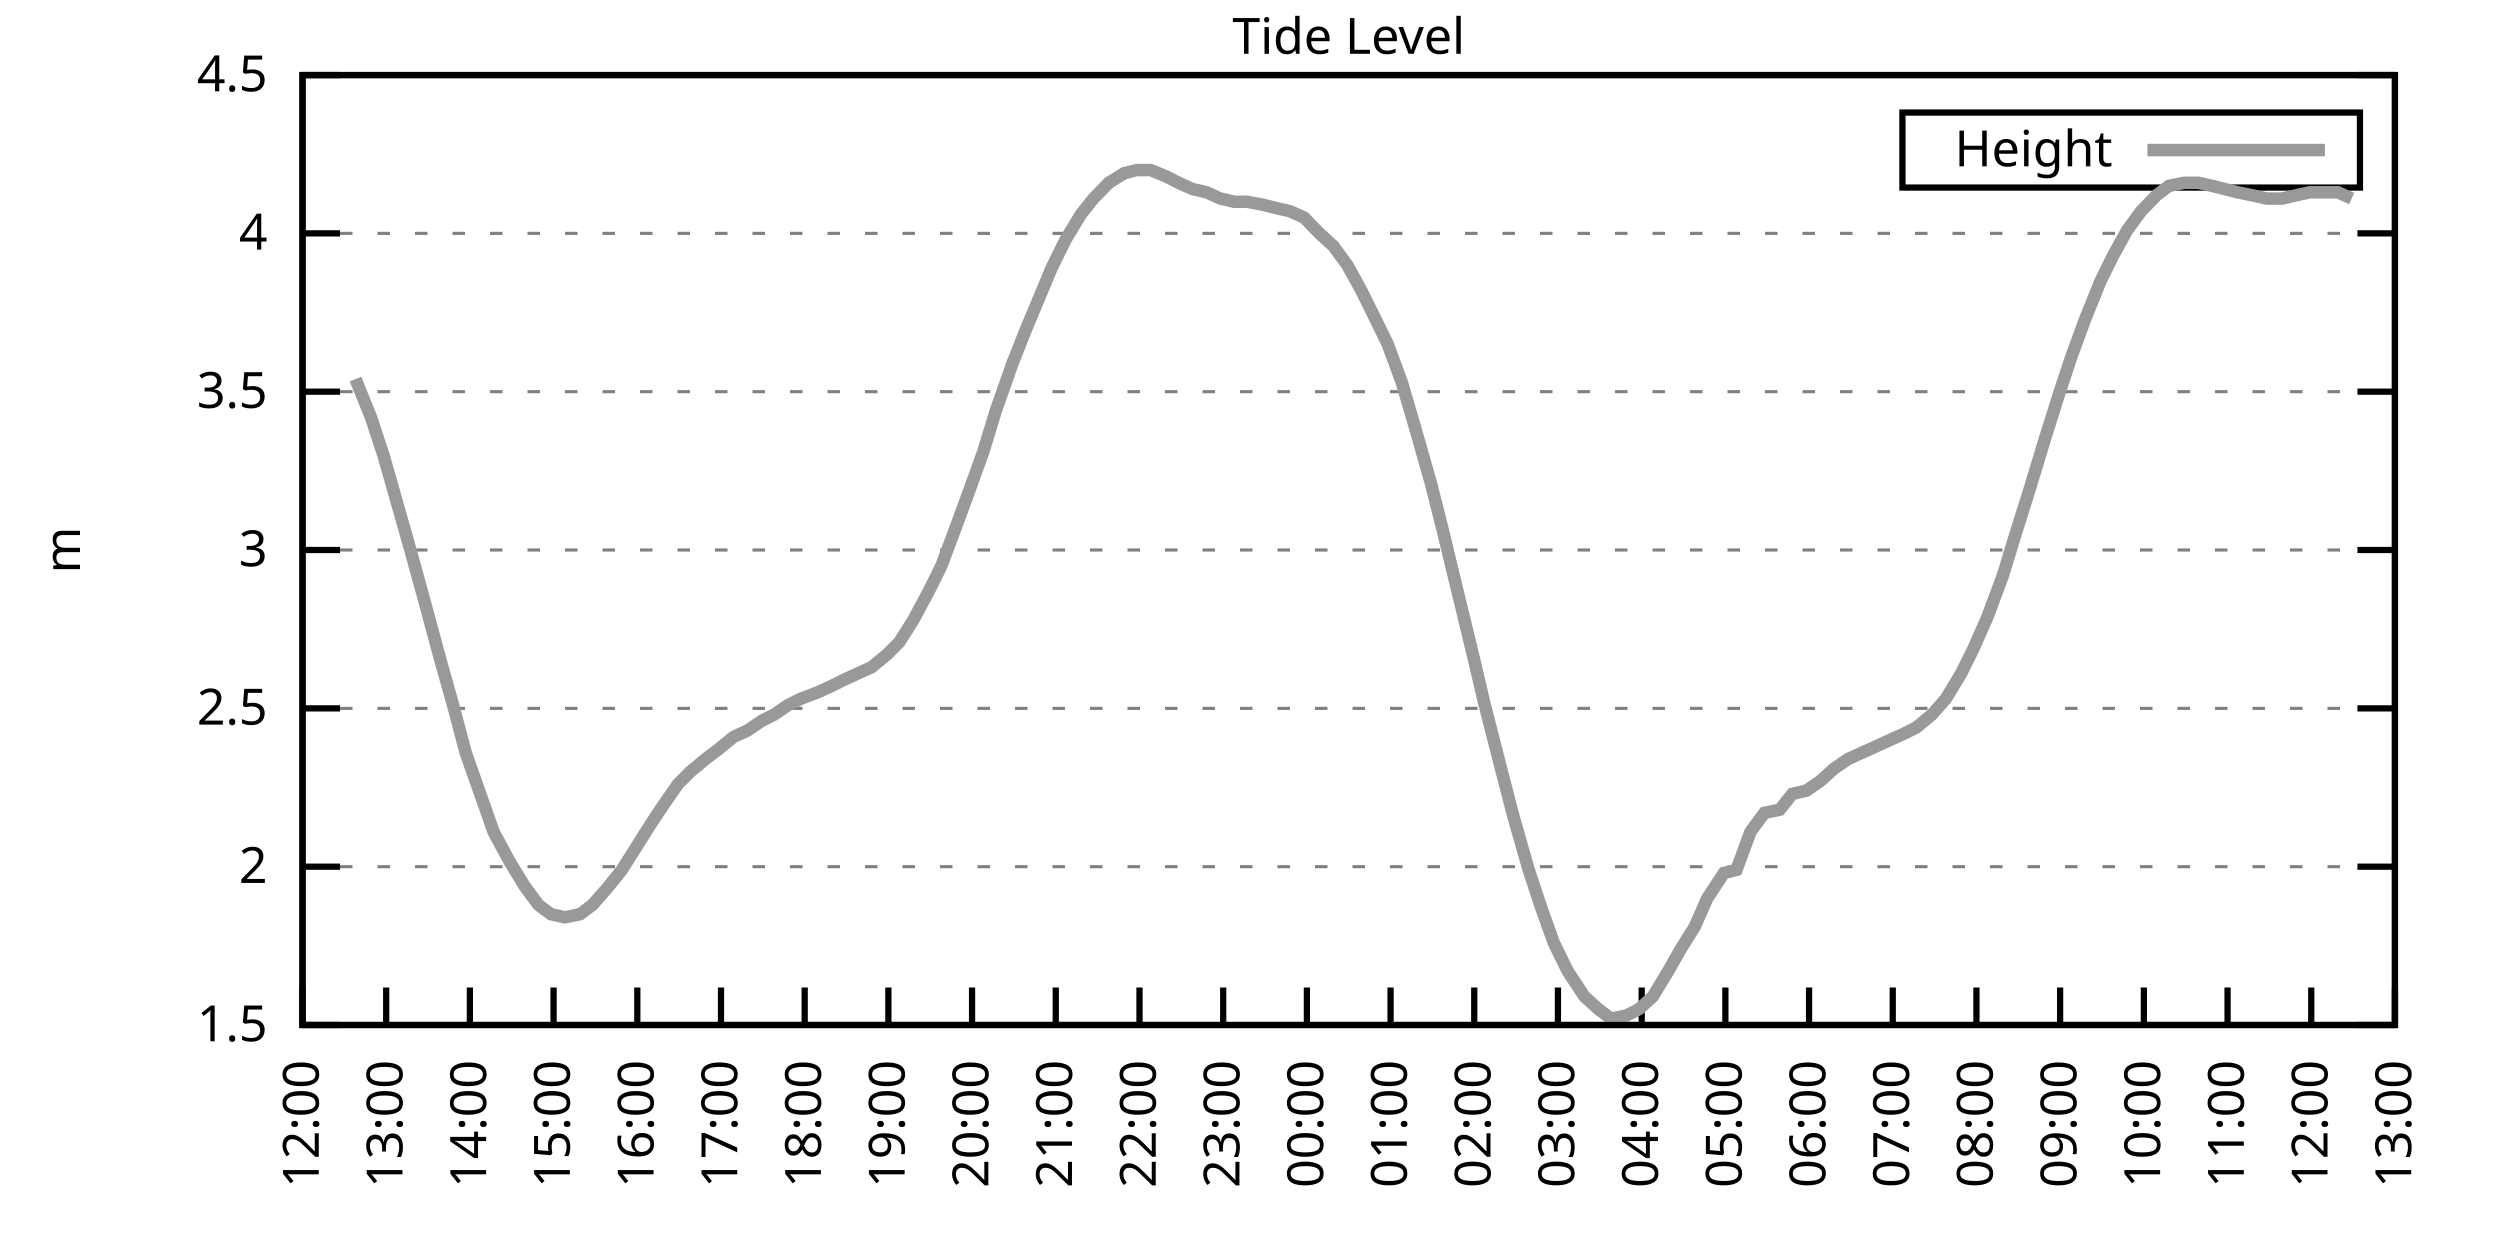
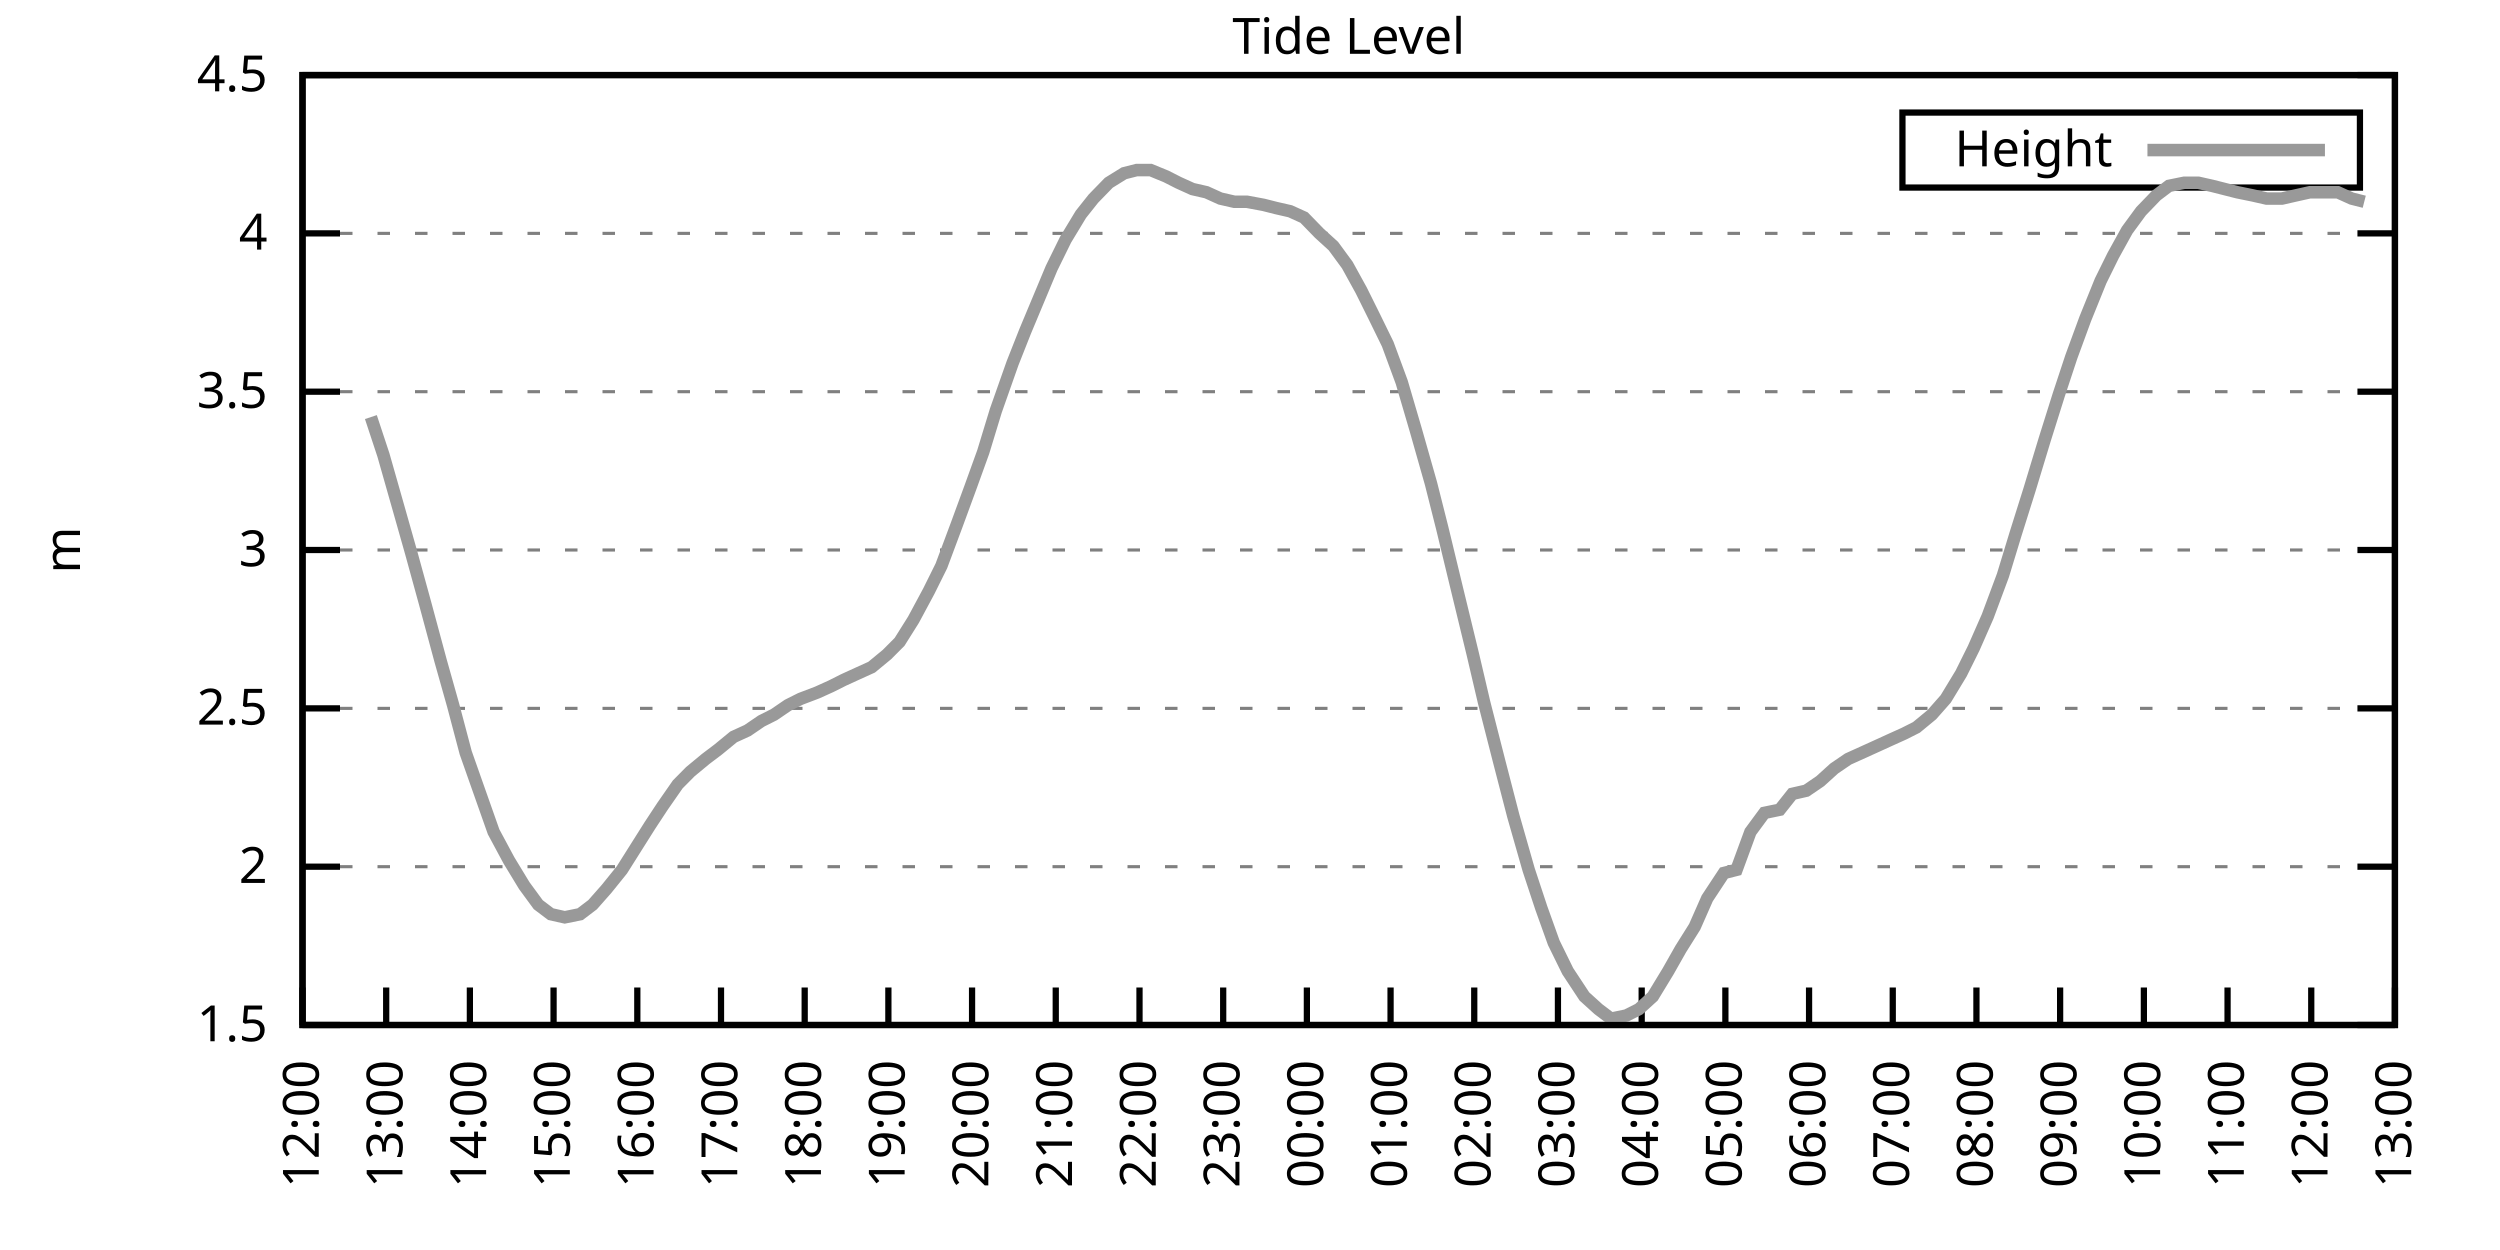
<svg xmlns="http://www.w3.org/2000/svg" xmlns:xlink="http://www.w3.org/1999/xlink" width="400" height="200" viewBox="0 0 400 200">
  <g id="gnuplot_canvas">
    <rect x="0" y="0" width="400" height="200" fill="none" />
    <defs>
      <circle id="gpDot" r="0.5" stroke-width="0.5" stroke="currentColor" />
      <path id="gpPt0" stroke-width="0.333" stroke="currentColor" d="M-1,0 h2 M0,-1 v2" />
      <path id="gpPt1" stroke-width="0.333" stroke="currentColor" d="M-1,-1 L1,1 M1,-1 L-1,1" />
      <path id="gpPt2" stroke-width="0.333" stroke="currentColor" d="M-1,0 L1,0 M0,-1 L0,1 M-1,-1 L1,1 M-1,1 L1,-1" />
      <rect id="gpPt3" stroke-width="0.333" stroke="currentColor" x="-1" y="-1" width="2" height="2" />
      <rect id="gpPt4" stroke-width="0.333" stroke="currentColor" fill="currentColor" x="-1" y="-1" width="2" height="2" />
      <circle id="gpPt5" stroke-width="0.333" stroke="currentColor" cx="0" cy="0" r="1" />
      <use xlink:href="#gpPt5" id="gpPt6" fill="currentColor" stroke="none" />
      <path id="gpPt7" stroke-width="0.333" stroke="currentColor" d="M0,-1.33 L-1.33,0.67 L1.33,0.67 z" />
      <use xlink:href="#gpPt7" id="gpPt8" fill="currentColor" stroke="none" />
      <use xlink:href="#gpPt7" id="gpPt9" stroke="currentColor" transform="rotate(180)" />
      <use xlink:href="#gpPt9" id="gpPt10" fill="currentColor" stroke="none" />
      <use xlink:href="#gpPt3" id="gpPt11" stroke="currentColor" transform="rotate(45)" />
      <use xlink:href="#gpPt11" id="gpPt12" fill="currentColor" stroke="none" />
      <path id="gpPt13" stroke-width="0.333" stroke="currentColor" d="M0,1.330 L1.265,0.411 L0.782,-1.067 L-0.782,-1.076 L-1.265,0.411 z" />
      <use xlink:href="#gpPt13" id="gpPt14" fill="currentColor" stroke="none" />
      <filter id="textbox" filterUnits="objectBoundingBox" x="0" y="0" height="1" width="1">
        <feFlood flood-color="white" flood-opacity="1" result="bgnd" />
        <feComposite in="SourceGraphic" in2="bgnd" operator="atop" />
      </filter>
      <filter id="greybox" filterUnits="objectBoundingBox" x="0" y="0" height="1" width="1">
        <feFlood flood-color="lightgrey" flood-opacity="1" result="grey" />
        <feComposite in="SourceGraphic" in2="grey" operator="atop" />
      </filter>
    </defs>
    <g fill="none" color="white" stroke="currentColor" stroke-width="1.00" stroke-linecap="butt" stroke-linejoin="miter">
</g>
    <g fill="none" color="black" stroke="currentColor" stroke-width="1.00" stroke-linecap="butt" stroke-linejoin="miter">
      <g stroke="none" shape-rendering="crispEdges">
        <polygon fill="rgb(255, 255, 255)" points="48.40,164.00 383.18,164.00 383.18,12.02 48.40,12.02 " />
      </g>
    </g>
    <g fill="none" color="black" stroke="currentColor" stroke-width="1.00" stroke-linecap="butt" stroke-linejoin="miter">
</g>
    <g fill="none" color="black" stroke="black" stroke-width="0.50" stroke-linecap="butt" stroke-linejoin="miter">
</g>
    <g fill="none" color="gray" stroke="currentColor" stroke-width="0.50" stroke-linecap="butt" stroke-linejoin="miter">
      <path stroke="gray" stroke-dasharray="2,4" class="gridline" d="M48.40,164.00 L383.19,164.00  " />
    </g>
    <g fill="none" color="gray" stroke="gray" stroke-width="1.00" stroke-linecap="butt" stroke-linejoin="miter">
</g>
    <g fill="none" color="black" stroke="currentColor" stroke-width="1.00" stroke-linecap="butt" stroke-linejoin="miter">
      <path stroke="black" d="M48.40,164.00 L54.40,164.00 M383.19,164.00 L377.19,164.00  " />
      <g transform="translate(42.80,166.60)" stroke="none" fill="black" font-family="Sans" font-size="8.00" text-anchor="end">
        <text>
          <tspan font-family="Sans"> 1.5</tspan>
        </text>
      </g>
    </g>
    <g fill="none" color="black" stroke="currentColor" stroke-width="1.00" stroke-linecap="butt" stroke-linejoin="miter">
</g>
    <g fill="none" color="black" stroke="black" stroke-width="0.50" stroke-linecap="butt" stroke-linejoin="miter">
</g>
    <g fill="none" color="gray" stroke="currentColor" stroke-width="0.50" stroke-linecap="butt" stroke-linejoin="miter">
      <path stroke="gray" stroke-dasharray="2,4" class="gridline" d="M48.40,138.67 L383.19,138.67  " />
    </g>
    <g fill="none" color="gray" stroke="gray" stroke-width="1.00" stroke-linecap="butt" stroke-linejoin="miter">
</g>
    <g fill="none" color="black" stroke="currentColor" stroke-width="1.00" stroke-linecap="butt" stroke-linejoin="miter">
      <path stroke="black" d="M48.40,138.67 L54.40,138.67 M383.19,138.67 L377.19,138.67  " />
      <g transform="translate(42.80,141.27)" stroke="none" fill="black" font-family="Sans" font-size="8.00" text-anchor="end">
        <text>
          <tspan font-family="Sans"> 2</tspan>
        </text>
      </g>
    </g>
    <g fill="none" color="black" stroke="currentColor" stroke-width="1.00" stroke-linecap="butt" stroke-linejoin="miter">
</g>
    <g fill="none" color="black" stroke="black" stroke-width="0.50" stroke-linecap="butt" stroke-linejoin="miter">
</g>
    <g fill="none" color="gray" stroke="currentColor" stroke-width="0.50" stroke-linecap="butt" stroke-linejoin="miter">
      <path stroke="gray" stroke-dasharray="2,4" class="gridline" d="M48.40,113.34 L383.19,113.34  " />
    </g>
    <g fill="none" color="gray" stroke="gray" stroke-width="1.00" stroke-linecap="butt" stroke-linejoin="miter">
</g>
    <g fill="none" color="black" stroke="currentColor" stroke-width="1.00" stroke-linecap="butt" stroke-linejoin="miter">
      <path stroke="black" d="M48.40,113.34 L54.40,113.34 M383.19,113.34 L377.19,113.34  " />
      <g transform="translate(42.80,115.94)" stroke="none" fill="black" font-family="Sans" font-size="8.00" text-anchor="end">
        <text>
          <tspan font-family="Sans"> 2.5</tspan>
        </text>
      </g>
    </g>
    <g fill="none" color="black" stroke="currentColor" stroke-width="1.00" stroke-linecap="butt" stroke-linejoin="miter">
</g>
    <g fill="none" color="black" stroke="black" stroke-width="0.50" stroke-linecap="butt" stroke-linejoin="miter">
</g>
    <g fill="none" color="gray" stroke="currentColor" stroke-width="0.50" stroke-linecap="butt" stroke-linejoin="miter">
      <path stroke="gray" stroke-dasharray="2,4" class="gridline" d="M48.40,88.00 L383.19,88.00  " />
    </g>
    <g fill="none" color="gray" stroke="gray" stroke-width="1.00" stroke-linecap="butt" stroke-linejoin="miter">
</g>
    <g fill="none" color="black" stroke="currentColor" stroke-width="1.00" stroke-linecap="butt" stroke-linejoin="miter">
      <path stroke="black" d="M48.40,88.00 L54.40,88.00 M383.19,88.00 L377.19,88.00  " />
      <g transform="translate(42.80,90.60)" stroke="none" fill="black" font-family="Sans" font-size="8.00" text-anchor="end">
        <text>
          <tspan font-family="Sans"> 3</tspan>
        </text>
      </g>
    </g>
    <g fill="none" color="black" stroke="currentColor" stroke-width="1.00" stroke-linecap="butt" stroke-linejoin="miter">
</g>
    <g fill="none" color="black" stroke="black" stroke-width="0.50" stroke-linecap="butt" stroke-linejoin="miter">
</g>
    <g fill="none" color="gray" stroke="currentColor" stroke-width="0.50" stroke-linecap="butt" stroke-linejoin="miter">
      <path stroke="gray" stroke-dasharray="2,4" class="gridline" d="M48.40,62.67 L383.19,62.67  " />
    </g>
    <g fill="none" color="gray" stroke="gray" stroke-width="1.00" stroke-linecap="butt" stroke-linejoin="miter">
</g>
    <g fill="none" color="black" stroke="currentColor" stroke-width="1.00" stroke-linecap="butt" stroke-linejoin="miter">
      <path stroke="black" d="M48.40,62.67 L54.40,62.67 M383.19,62.67 L377.19,62.67  " />
      <g transform="translate(42.80,65.27)" stroke="none" fill="black" font-family="Sans" font-size="8.00" text-anchor="end">
        <text>
          <tspan font-family="Sans"> 3.5</tspan>
        </text>
      </g>
    </g>
    <g fill="none" color="black" stroke="currentColor" stroke-width="1.00" stroke-linecap="butt" stroke-linejoin="miter">
</g>
    <g fill="none" color="black" stroke="black" stroke-width="0.50" stroke-linecap="butt" stroke-linejoin="miter">
</g>
    <g fill="none" color="gray" stroke="currentColor" stroke-width="0.50" stroke-linecap="butt" stroke-linejoin="miter">
      <path stroke="gray" stroke-dasharray="2,4" class="gridline" d="M48.40,37.34 L383.19,37.34  " />
    </g>
    <g fill="none" color="gray" stroke="gray" stroke-width="1.00" stroke-linecap="butt" stroke-linejoin="miter">
</g>
    <g fill="none" color="black" stroke="currentColor" stroke-width="1.00" stroke-linecap="butt" stroke-linejoin="miter">
      <path stroke="black" d="M48.40,37.34 L54.40,37.34 M383.19,37.34 L377.19,37.34  " />
      <g transform="translate(42.80,39.94)" stroke="none" fill="black" font-family="Sans" font-size="8.00" text-anchor="end">
        <text>
          <tspan font-family="Sans"> 4</tspan>
        </text>
      </g>
    </g>
    <g fill="none" color="black" stroke="currentColor" stroke-width="1.00" stroke-linecap="butt" stroke-linejoin="miter">
</g>
    <g fill="none" color="black" stroke="black" stroke-width="0.50" stroke-linecap="butt" stroke-linejoin="miter">
</g>
    <g fill="none" color="gray" stroke="currentColor" stroke-width="0.50" stroke-linecap="butt" stroke-linejoin="miter">
      <path stroke="gray" stroke-dasharray="2,4" class="gridline" d="M48.40,12.01 L383.19,12.01  " />
    </g>
    <g fill="none" color="gray" stroke="gray" stroke-width="1.00" stroke-linecap="butt" stroke-linejoin="miter">
</g>
    <g fill="none" color="black" stroke="currentColor" stroke-width="1.00" stroke-linecap="butt" stroke-linejoin="miter">
      <path stroke="black" d="M48.40,12.01 L54.40,12.01 M383.19,12.01 L377.19,12.01  " />
      <g transform="translate(42.80,14.61)" stroke="none" fill="black" font-family="Sans" font-size="8.00" text-anchor="end">
        <text>
          <tspan font-family="Sans"> 4.5</tspan>
        </text>
      </g>
    </g>
    <g fill="none" color="black" stroke="currentColor" stroke-width="1.00" stroke-linecap="butt" stroke-linejoin="miter">
      <path stroke="black" d="M48.40,164.00 L48.40,158.00  " />
      <g transform="translate(51.00,169.60) rotate(270.00)" stroke="none" fill="black" font-family="Sans" font-size="8.00" text-anchor="end">
        <text>
          <tspan font-family="Sans">12:00</tspan>
        </text>
      </g>
    </g>
    <g fill="none" color="black" stroke="currentColor" stroke-width="1.00" stroke-linecap="butt" stroke-linejoin="miter">
      <path stroke="black" d="M61.79,164.00 L61.79,158.00  " />
      <g transform="translate(64.39,169.60) rotate(270.00)" stroke="none" fill="black" font-family="Sans" font-size="8.00" text-anchor="end">
        <text>
          <tspan font-family="Sans">13:00</tspan>
        </text>
      </g>
    </g>
    <g fill="none" color="black" stroke="currentColor" stroke-width="1.00" stroke-linecap="butt" stroke-linejoin="miter">
      <path stroke="black" d="M75.18,164.00 L75.18,158.00  " />
      <g transform="translate(77.78,169.60) rotate(270.00)" stroke="none" fill="black" font-family="Sans" font-size="8.00" text-anchor="end">
        <text>
          <tspan font-family="Sans">14:00</tspan>
        </text>
      </g>
    </g>
    <g fill="none" color="black" stroke="currentColor" stroke-width="1.00" stroke-linecap="butt" stroke-linejoin="miter">
      <path stroke="black" d="M88.57,164.00 L88.57,158.00  " />
      <g transform="translate(91.17,169.60) rotate(270.00)" stroke="none" fill="black" font-family="Sans" font-size="8.00" text-anchor="end">
        <text>
          <tspan font-family="Sans">15:00</tspan>
        </text>
      </g>
    </g>
    <g fill="none" color="black" stroke="currentColor" stroke-width="1.00" stroke-linecap="butt" stroke-linejoin="miter">
      <path stroke="black" d="M101.97,164.00 L101.97,158.00  " />
      <g transform="translate(104.57,169.60) rotate(270.00)" stroke="none" fill="black" font-family="Sans" font-size="8.00" text-anchor="end">
        <text>
          <tspan font-family="Sans">16:00</tspan>
        </text>
      </g>
    </g>
    <g fill="none" color="black" stroke="currentColor" stroke-width="1.00" stroke-linecap="butt" stroke-linejoin="miter">
      <path stroke="black" d="M115.36,164.00 L115.36,158.00  " />
      <g transform="translate(117.96,169.60) rotate(270.00)" stroke="none" fill="black" font-family="Sans" font-size="8.00" text-anchor="end">
        <text>
          <tspan font-family="Sans">17:00</tspan>
        </text>
      </g>
    </g>
    <g fill="none" color="black" stroke="currentColor" stroke-width="1.00" stroke-linecap="butt" stroke-linejoin="miter">
      <path stroke="black" d="M128.75,164.00 L128.75,158.00  " />
      <g transform="translate(131.35,169.60) rotate(270.00)" stroke="none" fill="black" font-family="Sans" font-size="8.00" text-anchor="end">
        <text>
          <tspan font-family="Sans">18:00</tspan>
        </text>
      </g>
    </g>
    <g fill="none" color="black" stroke="currentColor" stroke-width="1.00" stroke-linecap="butt" stroke-linejoin="miter">
      <path stroke="black" d="M142.14,164.00 L142.14,158.00  " />
      <g transform="translate(144.74,169.60) rotate(270.00)" stroke="none" fill="black" font-family="Sans" font-size="8.00" text-anchor="end">
        <text>
          <tspan font-family="Sans">19:00</tspan>
        </text>
      </g>
    </g>
    <g fill="none" color="black" stroke="currentColor" stroke-width="1.00" stroke-linecap="butt" stroke-linejoin="miter">
      <path stroke="black" d="M155.53,164.00 L155.53,158.00  " />
      <g transform="translate(158.13,169.60) rotate(270.00)" stroke="none" fill="black" font-family="Sans" font-size="8.00" text-anchor="end">
        <text>
          <tspan font-family="Sans">20:00</tspan>
        </text>
      </g>
    </g>
    <g fill="none" color="black" stroke="currentColor" stroke-width="1.00" stroke-linecap="butt" stroke-linejoin="miter">
      <path stroke="black" d="M168.92,164.00 L168.92,158.00  " />
      <g transform="translate(171.52,169.60) rotate(270.00)" stroke="none" fill="black" font-family="Sans" font-size="8.00" text-anchor="end">
        <text>
          <tspan font-family="Sans">21:00</tspan>
        </text>
      </g>
    </g>
    <g fill="none" color="black" stroke="currentColor" stroke-width="1.00" stroke-linecap="butt" stroke-linejoin="miter">
      <path stroke="black" d="M182.32,164.00 L182.32,158.00  " />
      <g transform="translate(184.92,169.60) rotate(270.00)" stroke="none" fill="black" font-family="Sans" font-size="8.00" text-anchor="end">
        <text>
          <tspan font-family="Sans">22:00</tspan>
        </text>
      </g>
    </g>
    <g fill="none" color="black" stroke="currentColor" stroke-width="1.00" stroke-linecap="butt" stroke-linejoin="miter">
      <path stroke="black" d="M195.71,164.00 L195.71,158.00  " />
      <g transform="translate(198.31,169.60) rotate(270.00)" stroke="none" fill="black" font-family="Sans" font-size="8.00" text-anchor="end">
        <text>
          <tspan font-family="Sans">23:00</tspan>
        </text>
      </g>
    </g>
    <g fill="none" color="black" stroke="currentColor" stroke-width="1.00" stroke-linecap="butt" stroke-linejoin="miter">
      <path stroke="black" d="M209.10,164.00 L209.10,158.00  " />
      <g transform="translate(211.70,169.60) rotate(270.00)" stroke="none" fill="black" font-family="Sans" font-size="8.00" text-anchor="end">
        <text>
          <tspan font-family="Sans">00:00</tspan>
        </text>
      </g>
    </g>
    <g fill="none" color="black" stroke="currentColor" stroke-width="1.00" stroke-linecap="butt" stroke-linejoin="miter">
      <path stroke="black" d="M222.49,164.00 L222.49,158.00  " />
      <g transform="translate(225.09,169.60) rotate(270.00)" stroke="none" fill="black" font-family="Sans" font-size="8.00" text-anchor="end">
        <text>
          <tspan font-family="Sans">01:00</tspan>
        </text>
      </g>
    </g>
    <g fill="none" color="black" stroke="currentColor" stroke-width="1.00" stroke-linecap="butt" stroke-linejoin="miter">
      <path stroke="black" d="M235.88,164.00 L235.88,158.00  " />
      <g transform="translate(238.48,169.60) rotate(270.00)" stroke="none" fill="black" font-family="Sans" font-size="8.00" text-anchor="end">
        <text>
          <tspan font-family="Sans">02:00</tspan>
        </text>
      </g>
    </g>
    <g fill="none" color="black" stroke="currentColor" stroke-width="1.00" stroke-linecap="butt" stroke-linejoin="miter">
      <path stroke="black" d="M249.27,164.00 L249.27,158.00  " />
      <g transform="translate(251.87,169.60) rotate(270.00)" stroke="none" fill="black" font-family="Sans" font-size="8.00" text-anchor="end">
        <text>
          <tspan font-family="Sans">03:00</tspan>
        </text>
      </g>
    </g>
    <g fill="none" color="black" stroke="currentColor" stroke-width="1.00" stroke-linecap="butt" stroke-linejoin="miter">
      <path stroke="black" d="M262.67,164.00 L262.67,158.00  " />
      <g transform="translate(265.27,169.60) rotate(270.00)" stroke="none" fill="black" font-family="Sans" font-size="8.00" text-anchor="end">
        <text>
          <tspan font-family="Sans">04:00</tspan>
        </text>
      </g>
    </g>
    <g fill="none" color="black" stroke="currentColor" stroke-width="1.00" stroke-linecap="butt" stroke-linejoin="miter">
      <path stroke="black" d="M276.06,164.00 L276.06,158.00  " />
      <g transform="translate(278.66,169.60) rotate(270.00)" stroke="none" fill="black" font-family="Sans" font-size="8.00" text-anchor="end">
        <text>
          <tspan font-family="Sans">05:00</tspan>
        </text>
      </g>
    </g>
    <g fill="none" color="black" stroke="currentColor" stroke-width="1.00" stroke-linecap="butt" stroke-linejoin="miter">
      <path stroke="black" d="M289.45,164.00 L289.45,158.00  " />
      <g transform="translate(292.05,169.60) rotate(270.00)" stroke="none" fill="black" font-family="Sans" font-size="8.00" text-anchor="end">
        <text>
          <tspan font-family="Sans">06:00</tspan>
        </text>
      </g>
    </g>
    <g fill="none" color="black" stroke="currentColor" stroke-width="1.00" stroke-linecap="butt" stroke-linejoin="miter">
      <path stroke="black" d="M302.84,164.00 L302.84,158.00  " />
      <g transform="translate(305.44,169.60) rotate(270.00)" stroke="none" fill="black" font-family="Sans" font-size="8.00" text-anchor="end">
        <text>
          <tspan font-family="Sans">07:00</tspan>
        </text>
      </g>
    </g>
    <g fill="none" color="black" stroke="currentColor" stroke-width="1.00" stroke-linecap="butt" stroke-linejoin="miter">
      <path stroke="black" d="M316.23,164.00 L316.23,158.00  " />
      <g transform="translate(318.83,169.60) rotate(270.00)" stroke="none" fill="black" font-family="Sans" font-size="8.00" text-anchor="end">
        <text>
          <tspan font-family="Sans">08:00</tspan>
        </text>
      </g>
    </g>
    <g fill="none" color="black" stroke="currentColor" stroke-width="1.00" stroke-linecap="butt" stroke-linejoin="miter">
      <path stroke="black" d="M329.62,164.00 L329.62,158.00  " />
      <g transform="translate(332.22,169.60) rotate(270.00)" stroke="none" fill="black" font-family="Sans" font-size="8.00" text-anchor="end">
        <text>
          <tspan font-family="Sans">09:00</tspan>
        </text>
      </g>
    </g>
    <g fill="none" color="black" stroke="currentColor" stroke-width="1.00" stroke-linecap="butt" stroke-linejoin="miter">
      <path stroke="black" d="M343.02,164.00 L343.02,158.00  " />
      <g transform="translate(345.62,169.60) rotate(270.00)" stroke="none" fill="black" font-family="Sans" font-size="8.00" text-anchor="end">
        <text>
          <tspan font-family="Sans">10:00</tspan>
        </text>
      </g>
    </g>
    <g fill="none" color="black" stroke="currentColor" stroke-width="1.00" stroke-linecap="butt" stroke-linejoin="miter">
      <path stroke="black" d="M356.41,164.00 L356.41,158.00  " />
      <g transform="translate(359.01,169.60) rotate(270.00)" stroke="none" fill="black" font-family="Sans" font-size="8.00" text-anchor="end">
        <text>
          <tspan font-family="Sans">11:00</tspan>
        </text>
      </g>
    </g>
    <g fill="none" color="black" stroke="currentColor" stroke-width="1.00" stroke-linecap="butt" stroke-linejoin="miter">
      <path stroke="black" d="M369.80,164.00 L369.80,158.00  " />
      <g transform="translate(372.40,169.60) rotate(270.00)" stroke="none" fill="black" font-family="Sans" font-size="8.00" text-anchor="end">
        <text>
          <tspan font-family="Sans">12:00</tspan>
        </text>
      </g>
    </g>
    <g fill="none" color="black" stroke="currentColor" stroke-width="1.00" stroke-linecap="butt" stroke-linejoin="miter">
      <path stroke="black" d="M383.19,164.00 L383.19,158.00  " />
      <g transform="translate(385.79,169.60) rotate(270.00)" stroke="none" fill="black" font-family="Sans" font-size="8.00" text-anchor="end">
        <text>
          <tspan font-family="Sans">13:00</tspan>
        </text>
      </g>
    </g>
    <g fill="none" color="black" stroke="currentColor" stroke-width="1.00" stroke-linecap="butt" stroke-linejoin="miter">
</g>
    <g fill="none" color="black" stroke="currentColor" stroke-width="1.00" stroke-linecap="butt" stroke-linejoin="miter">
      <path stroke="black" d="M48.40,12.01 L48.40,164.00 L383.19,164.00 L383.19,12.01 L48.40,12.01 Z  " />
    </g>
    <g fill="none" color="black" stroke="currentColor" stroke-width="1.00" stroke-linecap="butt" stroke-linejoin="miter">
</g>
    <g fill="none" color="black" stroke="currentColor" stroke-width="1.00" stroke-linecap="butt" stroke-linejoin="miter">
      <path stroke="black" d="M304.39,30.01 L304.39,18.01 L377.59,18.01 L377.59,30.01 L304.39,30.01 Z  " />
    </g>
    <g id="Tide_level_plot_1">
      <g fill="none" color="white" stroke="black" stroke-width="2.00" stroke-linecap="butt" stroke-linejoin="miter">
</g>
      <g fill="none" color="black" stroke="currentColor" stroke-width="2.00" stroke-linecap="butt" stroke-linejoin="miter">
        <g transform="translate(337.99,26.61)" stroke="none" fill="black" font-family="Sans" font-size="8.00" text-anchor="end">
          <text>
            <tspan font-family="Sans">Height</tspan>
          </text>
        </g>
      </g>
      <g fill="none" color="black" stroke="currentColor" stroke-width="2.00" stroke-linecap="butt" stroke-linejoin="miter">
-         <path stroke="rgb(153, 153, 153)" d="M343.59,24.01 L371.99,24.01 M56.88,60.65 L59.34,66.73 L61.35,72.81 L63.80,81.42 L65.81,88.51 L68.04,96.62   L70.50,105.74 L72.50,112.83 L74.51,120.43 L77.19,128.03 L78.98,133.10 L81.43,137.66 L83.89,141.71 L86.12,144.75   L88.13,146.27 L90.36,146.77 L92.82,146.27 L94.82,144.75 L97.06,142.21 L99.51,139.17 L101.74,135.63 L103.98,132.08   L105.98,129.04 L108.44,125.50 L110.45,123.47 L112.90,121.44 L114.91,119.92 L117.37,117.90 L119.60,116.88 L121.83,115.36   L123.84,114.35 L126.07,112.83 L128.08,111.82 L130.76,110.80 L132.99,109.79 L135.00,108.78 L137.23,107.76 L139.46,106.75   L141.92,104.72 L143.93,102.70 L146.16,99.15 L148.61,94.59 L150.62,90.54 L153.08,83.95 L155.31,77.87 L157.32,72.30   L159.33,65.71 L162.01,58.11 L164.01,53.05 L168.25,42.91 L170.49,38.35 L172.94,34.30 L174.95,31.77 L177.41,29.24   L179.86,27.72 L181.87,27.21 L184.10,27.21 L186.56,28.22 L188.57,29.24 L190.80,30.25 L193.03,30.76 L195.26,31.77   L197.49,32.28 L199.50,32.28 L202.18,32.78 L204.19,33.29 L206.42,33.80 L208.65,34.81 L211.11,37.34 L213.34,39.37   L215.57,42.41 L217.80,46.46 L219.81,50.51 L222.04,55.07 L224.28,61.15 L226.51,68.75 L228.96,77.37 L230.75,84.46   L233.20,94.59 L235.66,104.72 L237.44,112.32 L239.90,121.95 L242.13,130.56 L244.59,139.17 L246.60,145.25 L248.60,150.83   L250.84,155.39 L253.51,159.44 L255.75,161.47 L257.76,162.99 L260.21,162.48 L262.22,161.47 L264.45,159.44 L266.91,155.39   L268.92,151.84 L271.15,148.29 L273.16,143.73 L275.83,139.68 L277.84,139.17 L280.07,133.10 L282.31,130.06 L284.76,129.55   L286.77,127.02 L289.00,126.51 L291.23,124.99 L293.47,122.96 L295.70,121.44 L297.93,120.43 L300.16,119.42 L302.39,118.40   L304.63,117.39 L306.63,116.38 L309.09,114.35 L311.32,111.82 L313.78,107.76 L315.79,103.71 L318.02,98.64 L320.47,92.06   L322.48,85.47 L324.71,78.38 L327.17,70.27 L329.40,63.18 L331.41,57.10 L333.64,51.02 L336.10,44.94 L338.10,40.89   L340.34,36.84 L342.57,33.80 L345.02,31.26 L347.03,29.74 L349.49,29.24 L351.72,29.24 L353.95,29.74 L355.96,30.25   L357.97,30.76 L360.42,31.26 L362.66,31.77 L365.11,31.77 L367.34,31.26 L369.58,30.76 L371.81,30.76 L374.04,30.76   L376.27,31.77  " />
+         <path stroke="rgb(153, 153, 153)" d="M343.59,24.01 L371.99,24.01 M59.34,66.73 L61.35,72.81 L63.80,81.42 L65.81,88.51 L68.04,96.62 L70.50,105.74   L72.50,112.83 L74.51,120.43 L77.19,128.03 L78.98,133.10 L81.43,137.66 L83.89,141.71 L86.12,144.75 L88.13,146.27   L90.36,146.77 L92.82,146.27 L94.82,144.75 L97.06,142.21 L99.51,139.17 L101.74,135.63 L103.98,132.08 L105.98,129.04   L108.44,125.50 L110.45,123.47 L112.90,121.44 L114.91,119.92 L117.37,117.90 L119.60,116.88 L121.83,115.36 L123.84,114.35   L126.07,112.83 L128.08,111.82 L130.76,110.80 L132.99,109.79 L135.00,108.78 L137.23,107.76 L139.46,106.75 L141.92,104.72   L143.93,102.70 L146.16,99.15 L148.61,94.59 L150.62,90.54 L153.08,83.95 L155.31,77.87 L157.32,72.30 L159.33,65.71   L162.01,58.11 L164.01,53.05 L168.25,42.91 L170.49,38.35 L172.94,34.30 L174.95,31.77 L177.41,29.24 L179.86,27.72   L181.87,27.21 L184.10,27.21 L186.56,28.22 L188.57,29.24 L190.80,30.25 L193.03,30.76 L195.26,31.77 L197.49,32.28   L199.50,32.28 L202.18,32.78 L204.19,33.29 L206.42,33.80 L208.65,34.81 L211.11,37.34 L213.34,39.37 L215.57,42.41   L217.80,46.46 L219.81,50.51 L222.04,55.07 L224.28,61.15 L226.51,68.75 L228.96,77.37 L230.75,84.46 L233.20,94.59   L235.66,104.72 L237.44,112.32 L239.90,121.95 L242.13,130.56 L244.59,139.17 L246.60,145.25 L248.60,150.83 L250.84,155.39   L253.51,159.44 L255.75,161.47 L257.76,162.99 L260.21,162.48 L262.22,161.47 L264.45,159.44 L266.91,155.39 L268.92,151.84   L271.15,148.29 L273.16,143.73 L275.83,139.68 L277.84,139.17 L280.07,133.10 L282.31,130.06 L284.76,129.55 L286.77,127.02   L289.00,126.51 L291.23,124.99 L293.47,122.96 L295.70,121.44 L297.93,120.43 L300.16,119.42 L302.39,118.40 L304.63,117.39   L306.63,116.38 L309.09,114.35 L311.32,111.82 L313.78,107.76 L315.79,103.71 L318.02,98.64 L320.47,92.06 L322.48,85.47   L324.71,78.38 L327.17,70.27 L329.40,63.18 L331.41,57.10 L333.64,51.02 L336.10,44.94 L338.10,40.89 L340.34,36.84   L342.57,33.80 L345.02,31.26 L347.03,29.74 L349.49,29.24 L351.72,29.24 L353.95,29.74 L355.96,30.25 L357.97,30.76   L360.42,31.26 L362.66,31.77 L365.11,31.77 L367.34,31.26 L369.58,30.76 L371.81,30.76 L374.04,30.76 L376.27,31.77   L378.28,32.28  " />
      </g>
    </g>
    <g fill="none" color="black" stroke="currentColor" stroke-width="2.00" stroke-linecap="butt" stroke-linejoin="miter">
</g>
    <g fill="none" color="black" stroke="black" stroke-width="1.00" stroke-linecap="butt" stroke-linejoin="miter">
</g>
    <g fill="none" color="black" stroke="currentColor" stroke-width="1.00" stroke-linecap="butt" stroke-linejoin="miter">
      <path stroke="black" d="M48.40,12.01 L48.40,164.00 L383.19,164.00 L383.19,12.01 L48.40,12.01 Z  " />
      <g transform="translate(12.80,88.01) rotate(270.00)" stroke="none" fill="black" font-family="Sans" font-size="8.00" text-anchor="middle">
        <text>
          <tspan font-family="Sans">m</tspan>
        </text>
      </g>
    </g>
    <g fill="none" color="black" stroke="currentColor" stroke-width="1.00" stroke-linecap="butt" stroke-linejoin="miter">
</g>
    <g fill="none" color="black" stroke="currentColor" stroke-width="1.00" stroke-linecap="butt" stroke-linejoin="miter">
      <g transform="translate(215.79,8.61)" stroke="none" fill="black" font-family="Sans" font-size="8.00" text-anchor="middle">
        <text>
          <tspan font-family="Sans">Tide Level</tspan>
        </text>
      </g>
    </g>
    <g fill="none" color="black" stroke="currentColor" stroke-width="1.00" stroke-linecap="butt" stroke-linejoin="miter">
</g>
  </g>
</svg>
